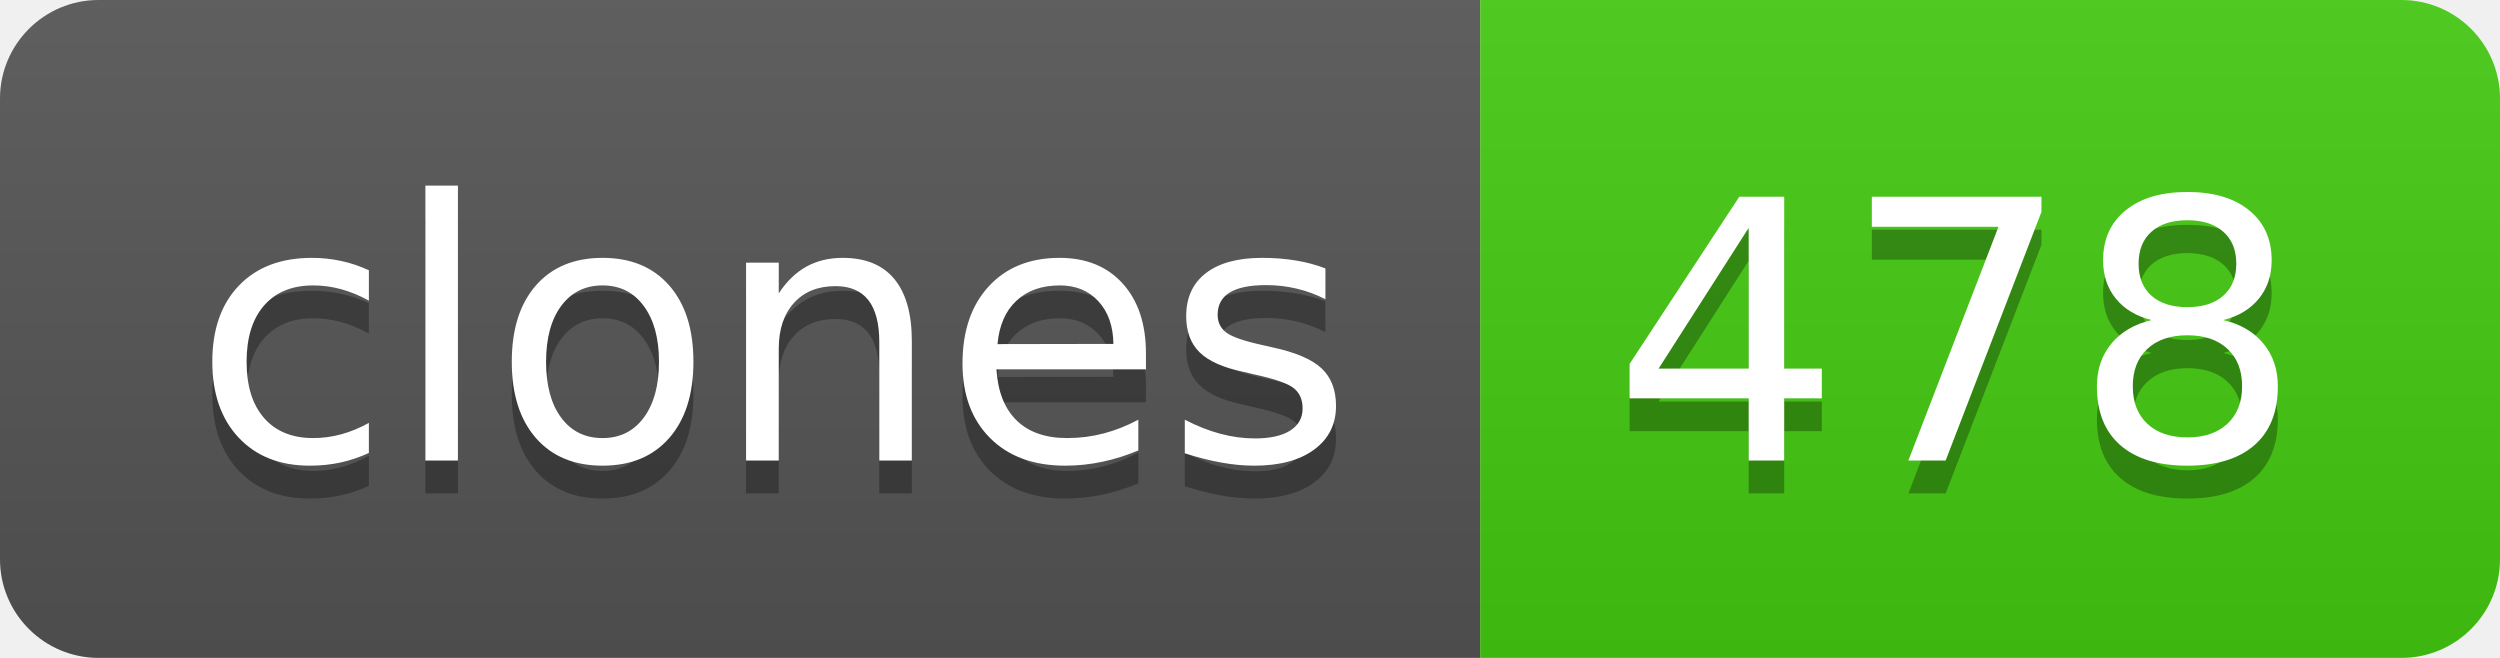
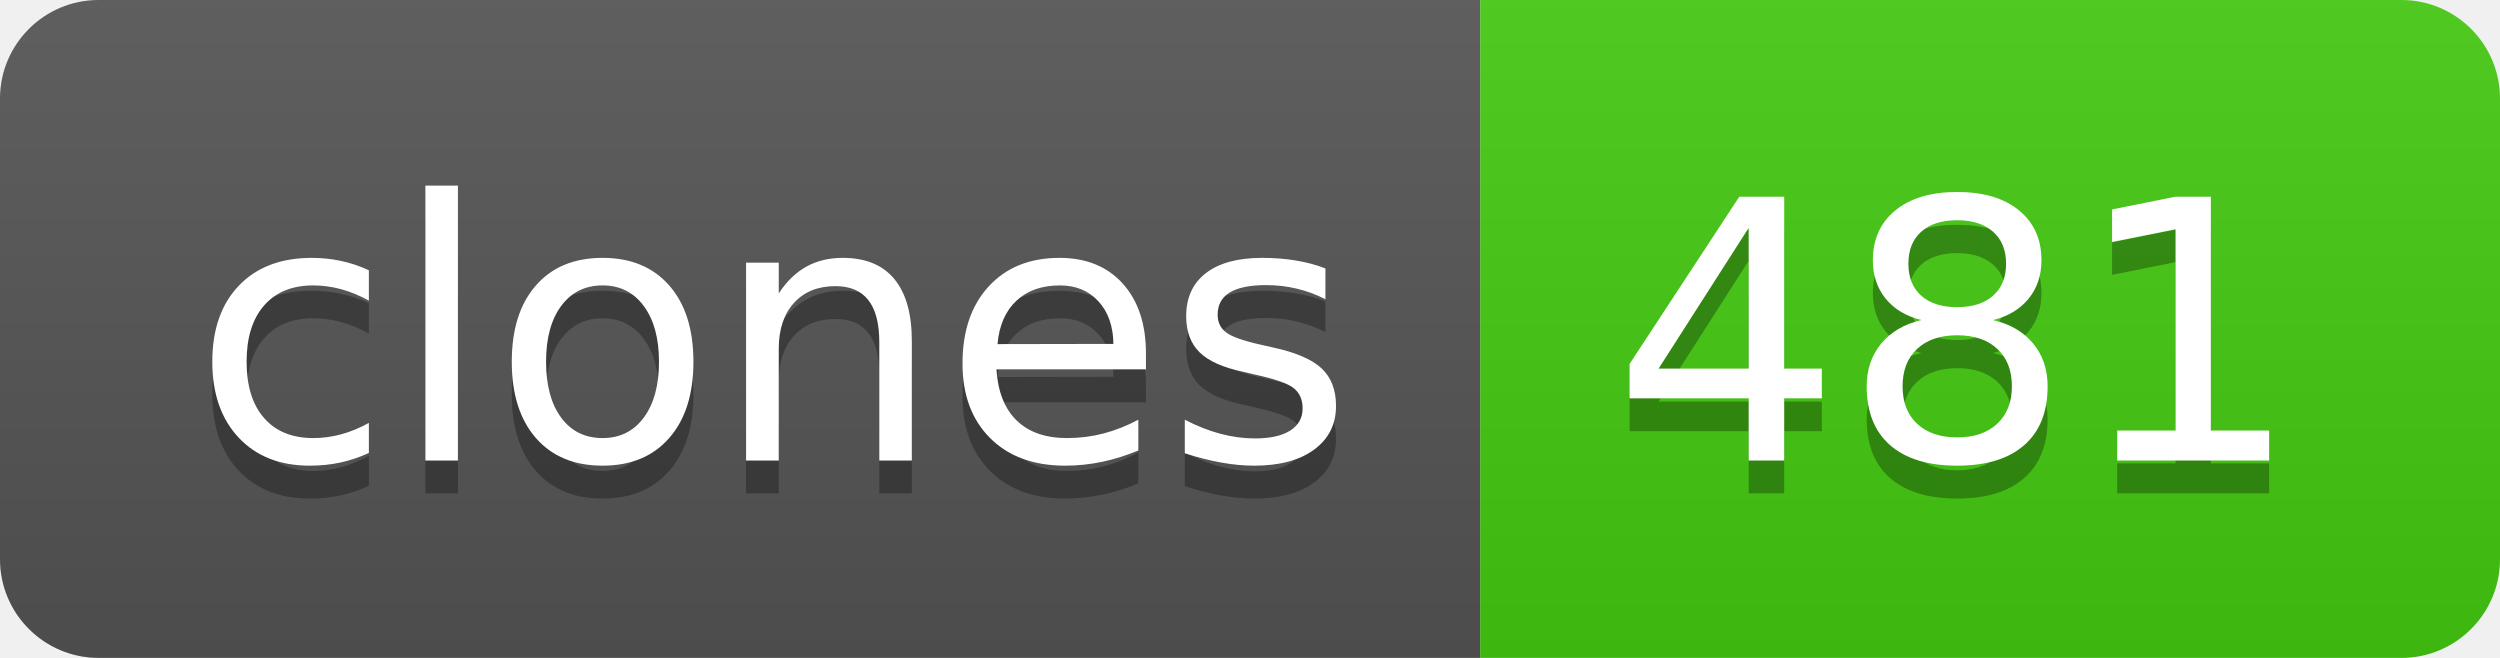
- <svg xmlns="http://www.w3.org/2000/svg" width="76" height="20" role="img" aria-label="clones: 478">
+ <svg xmlns="http://www.w3.org/2000/svg" width="76" height="20" role="img" aria-label="clones: 481">
  <linearGradient id="s" x2="0" y2="100%">
    <stop offset="0" stop-color="#bbb" stop-opacity=".1" />
    <stop offset="1" stop-opacity=".1" />
  </linearGradient>
  <clipPath id="r">
    <rect width="76" height="20" rx="3" fill="#fff" />
  </clipPath>
  <g clip-path="url(#r)">
    <rect width="45" height="20" fill="#555" />
    <rect x="45" width="31" height="20" fill="#4c1" />
    <rect width="76" height="20" fill="url(#s)" />
  </g>
  <g fill="#fff" text-anchor="middle" font-family="Verdana,Geneva,DejaVu Sans,sans-serif" text-rendering="geometricPrecision" font-size="110">
    <text aria-hidden="true" x="235" y="150" fill="#010101" fill-opacity=".3" transform="scale(.1)" textLength="350">clones</text>
    <text x="235" y="140" transform="scale(.1)" fill="#fff" textLength="350">clones</text>
-     <text aria-hidden="true" x="595" y="150" fill="#010101" fill-opacity=".3" transform="scale(.1)" textLength="210">478</text>
-     <text x="595" y="140" transform="scale(.1)" fill="#fff" textLength="210">478</text>
+     <text aria-hidden="true" x="595" y="150" fill="#010101" fill-opacity=".3" transform="scale(.1)" textLength="210">481</text>
+     <text x="595" y="140" transform="scale(.1)" fill="#fff" textLength="210">481</text>
  </g>
</svg>
